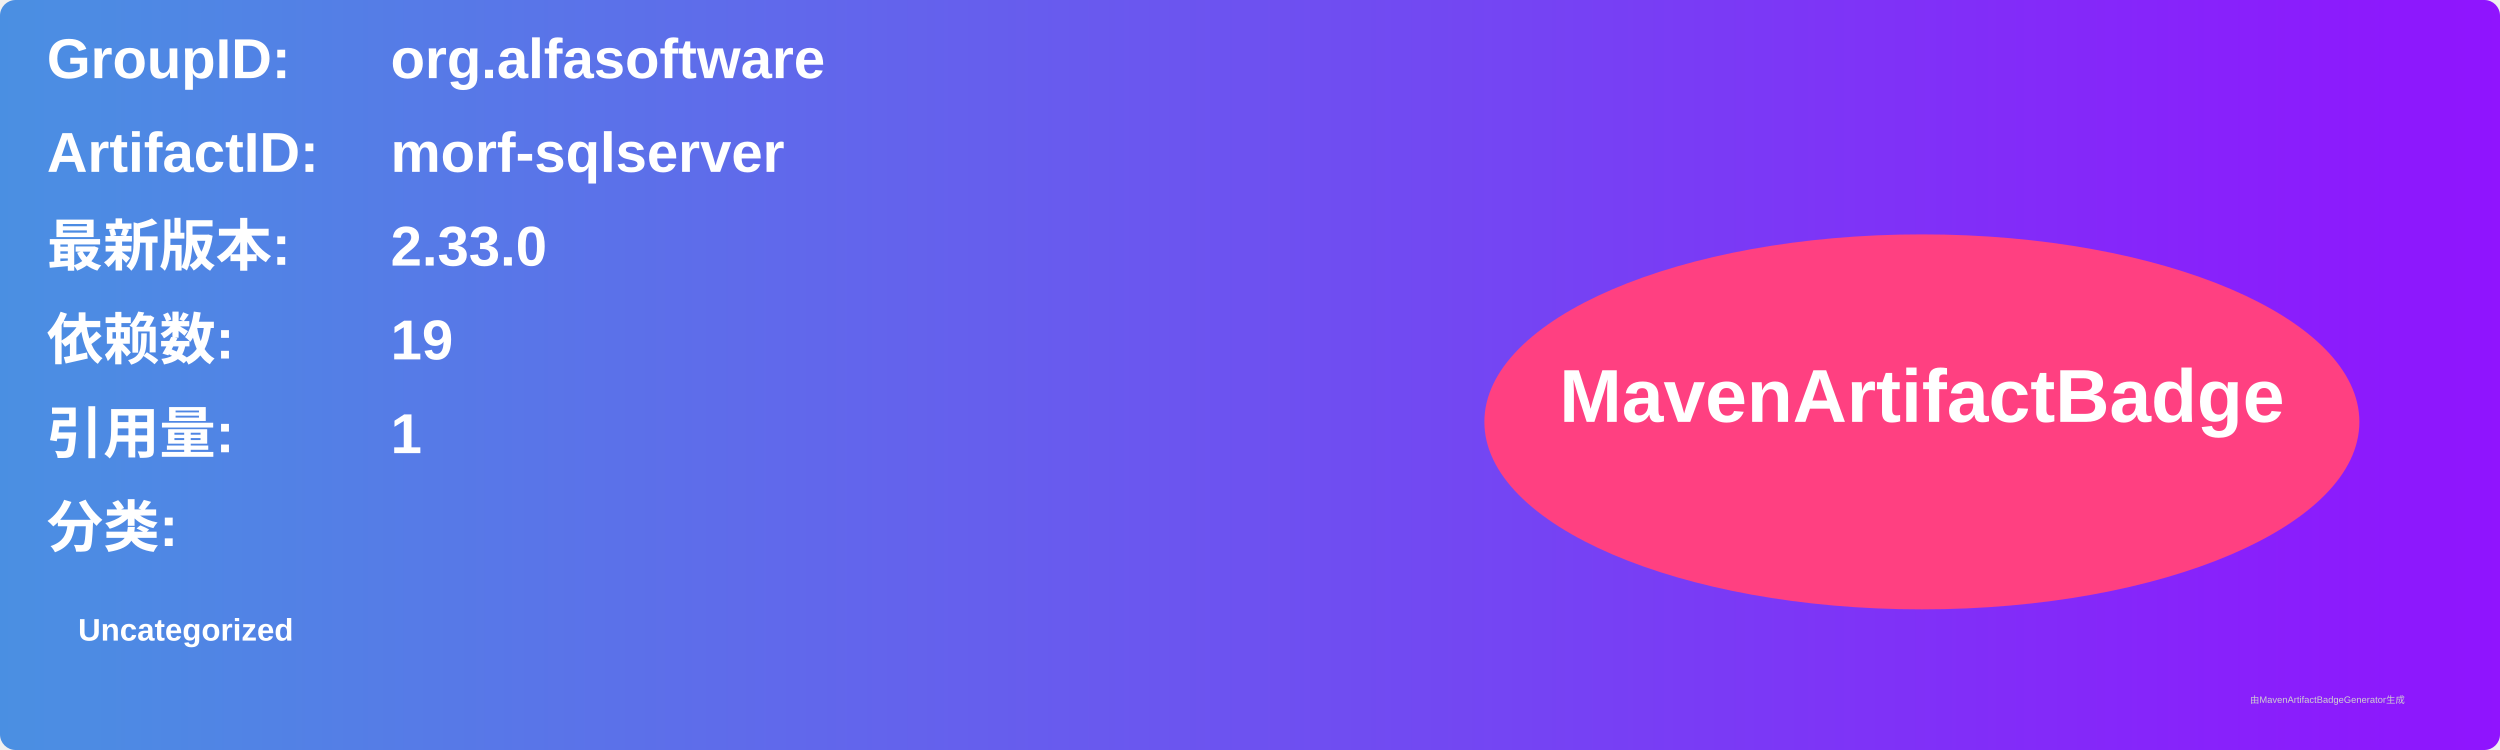
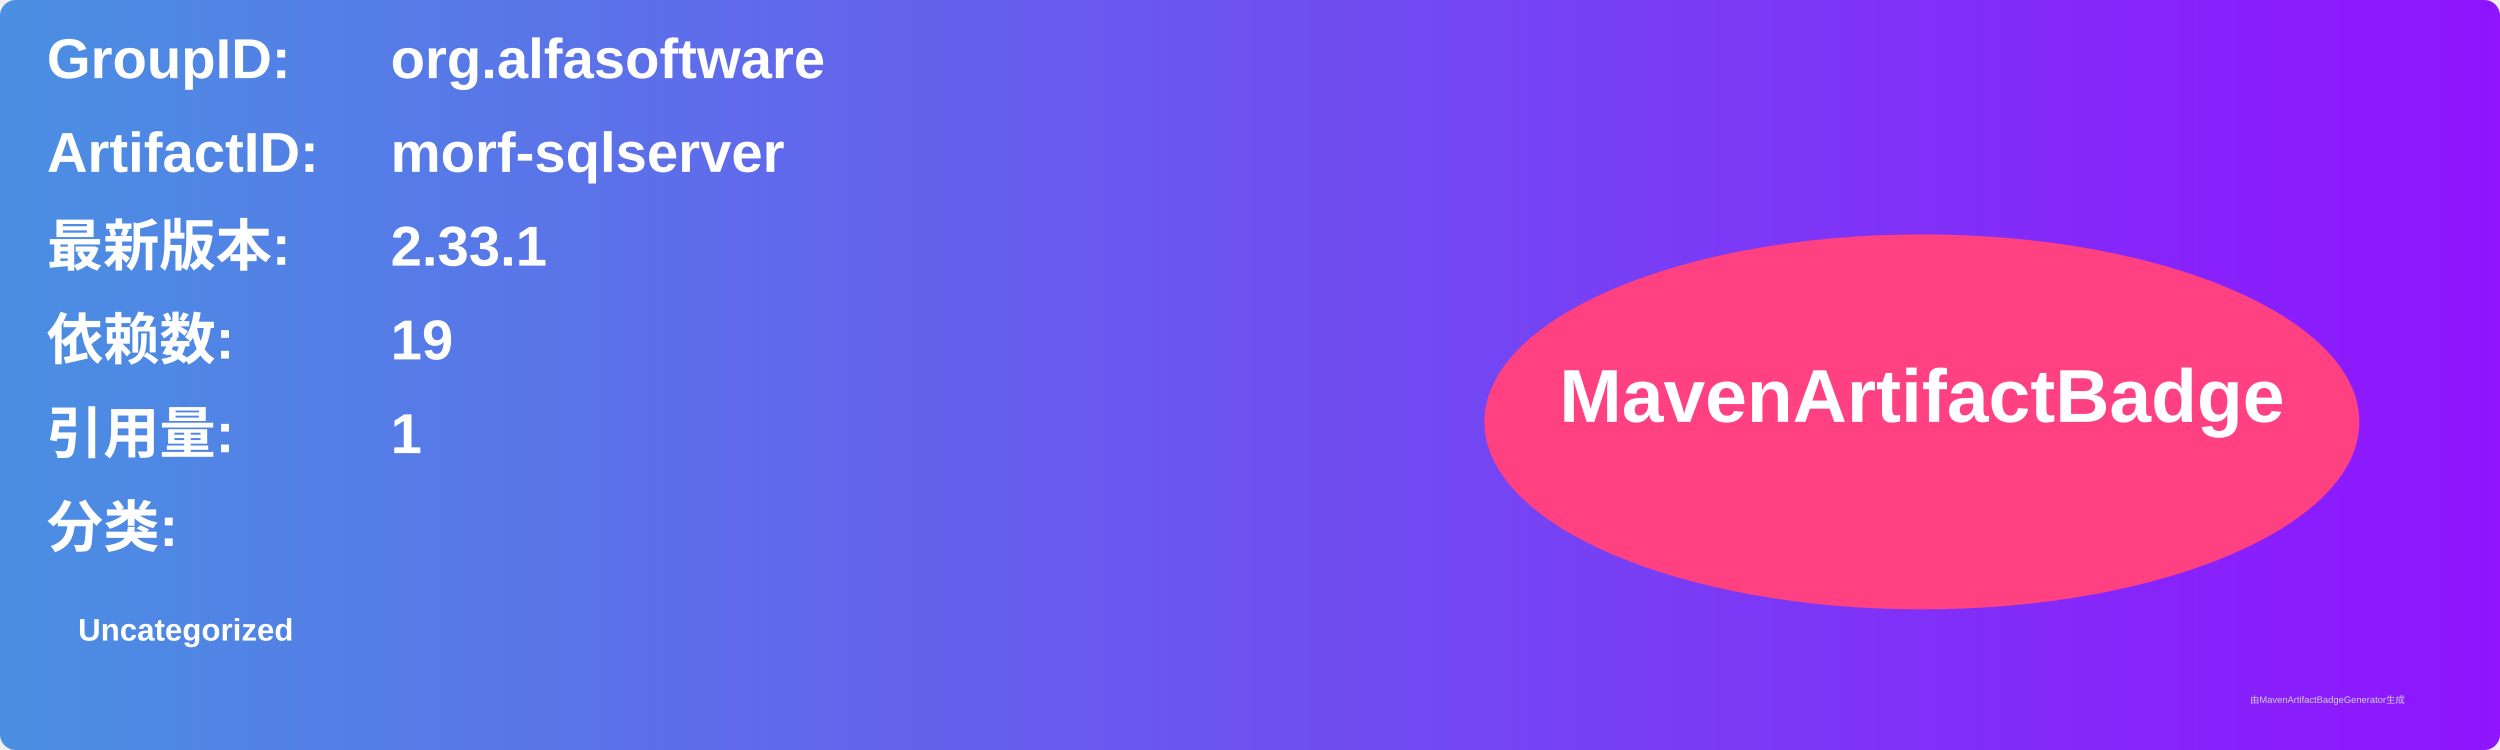
<svg xmlns="http://www.w3.org/2000/svg" width="800" height="240" viewBox="0 0 800 240">
  <linearGradient id="grad" x1="0%" y1="0%" x2="100%" y2="0%">
    <stop offset="0%" stop-color="#4a90e2" />
    <stop offset="100%" stop-color="#9013fe" />
  </linearGradient>
  <rect width="100%" height="100%" rx="5" ry="5" fill="url(#grad)" />
  <g transform="translate(15, 15)">
    <text x="0" y="10" font-family="Arial" font-size="18" fill="white" font-weight="bold" width="260">GroupID:</text>
    <text x="110" y="10" font-family="Arial" font-size="18" fill="white" font-weight="bold" width="460">org.alfasoftware</text>
    <text x="0" y="40" font-family="Arial" font-size="18" fill="white" font-weight="bold" width="260">ArtifactID:</text>
    <text x="110" y="40" font-family="Arial" font-size="18" fill="white" font-weight="bold" width="460">morf-sqlserver</text>
    <text x="0" y="70" font-family="Arial" font-size="18" fill="white" font-weight="bold">最新版本:</text>
    <text x="110" y="70" font-family="Arial" font-size="18" fill="white" font-weight="bold">
-       <tspan font-weight="bold">2.33.0</tspan>
+       <tspan font-weight="bold">2.33.1</tspan>
    </text>
    <text x="0" y="100" font-family="Arial" font-size="18" fill="white" font-weight="bold">依赖数: </text>
    <text x="110" y="100" font-family="Arial" font-size="18" fill="white">
      <tspan font-weight="bold">19</tspan>
    </text>
    <text x="0" y="130" font-family="Arial" font-size="18" fill="white" font-weight="bold">引用量: </text>
    <text x="110" y="130" font-family="Arial" font-size="18" fill="white">
      <tspan font-weight="bold">1</tspan>
    </text>
    <text x="0" y="160" font-family="Arial" font-size="18" fill="white" font-weight="bold">分类:</text>
    <text x="10" y="190" font-family="Arial" font-size="10" fill="white">
      <tspan font-weight="bold">Uncategorized</tspan>
    </text>
    <ellipse cx="600" cy="120" rx="140" ry="60" fill="#ff4081" />
    <text x="600" y="120" text-anchor="middle" font-family="Arial" font-size="24" fill="white" font-weight="bold">MavenArtifactBadge</text>
  </g>
  <text x="720" y="225" font-family="Arial" font-size="3" fill="#d0d0d0">由MavenArtifactBadgeGenerator生成</text>
</svg>
